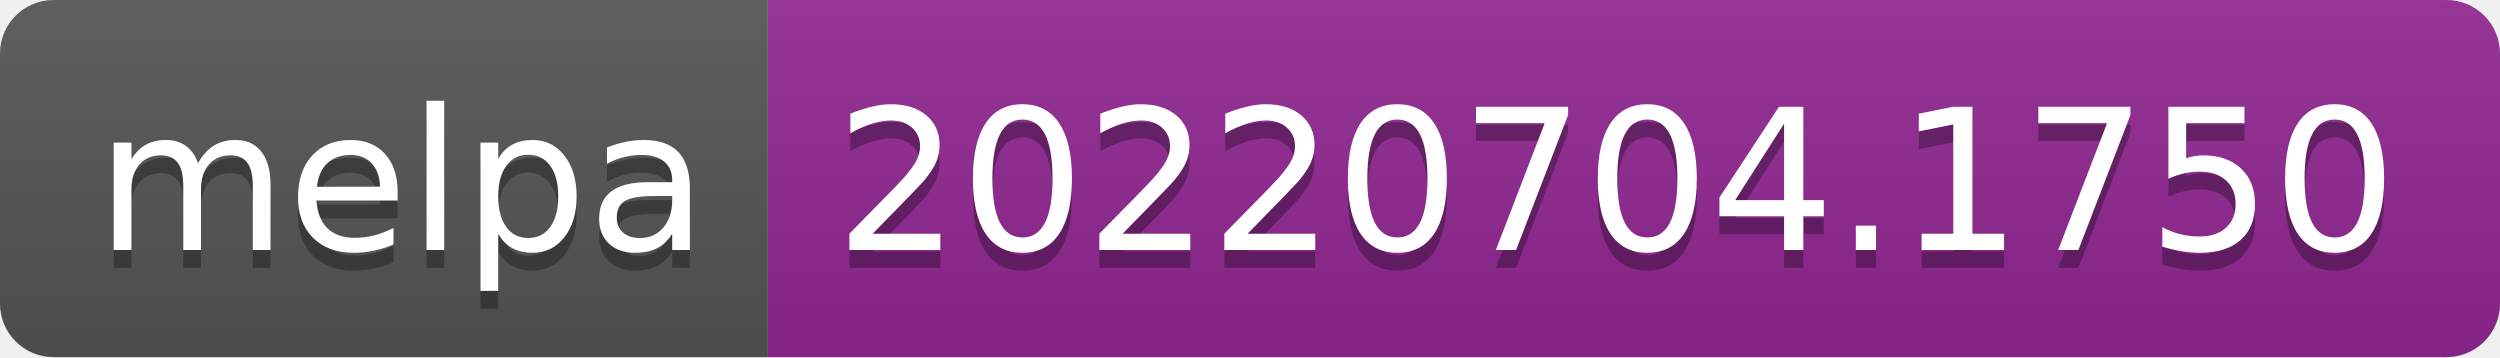
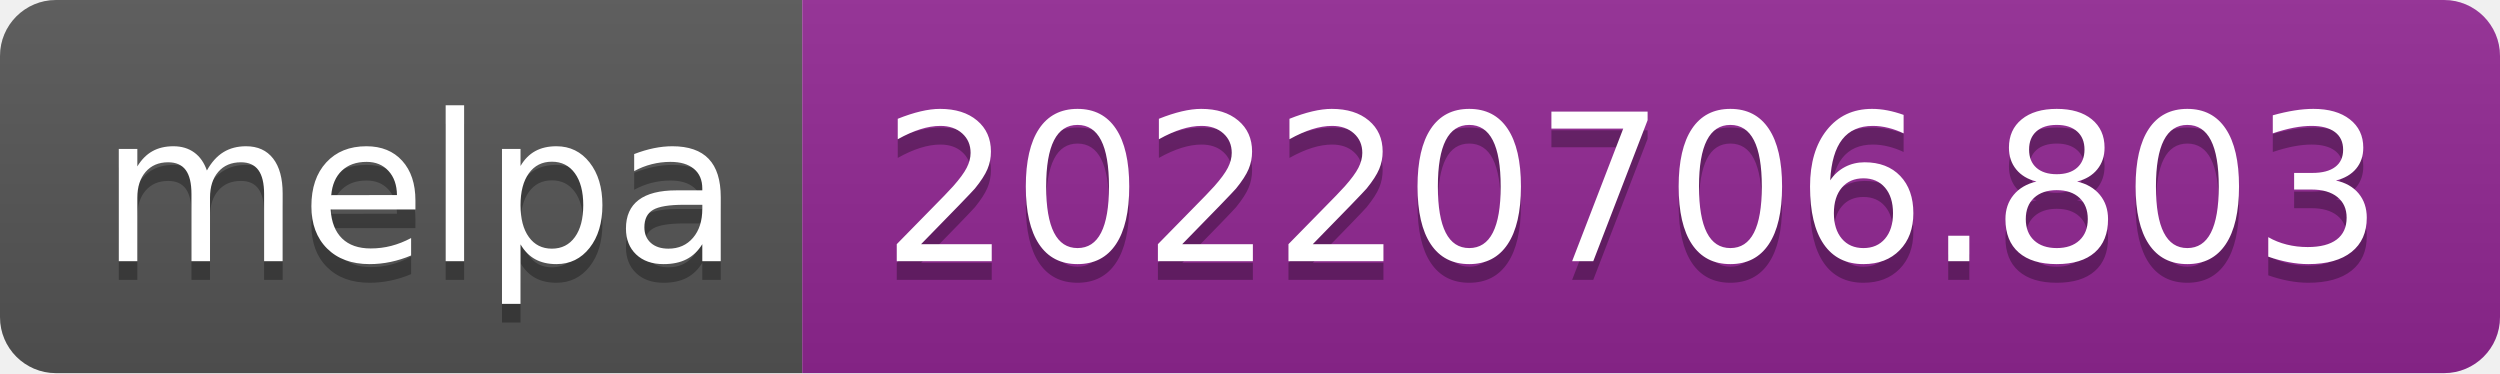
- <svg xmlns="http://www.w3.org/2000/svg" width="140" height="20" role="img" aria-label="melpa: 20220704.1750">
+ <svg xmlns="http://www.w3.org/2000/svg" width="134" height="20" role="img" aria-label="melpa: 20220706.803">
  <linearGradient id="s" x2="0" y2="100%">
    <stop offset="0" stop-color="#bbb" stop-opacity=".1" />
    <stop offset="1" stop-opacity=".1" />
  </linearGradient>
  <clipPath id="r">
-     <rect width="140" height="20" rx="3" fill="#fff" />
+     <rect width="134" height="20" rx="3" fill="#fff" />
  </clipPath>
  <g clip-path="url(#r)">
    <rect width="43" height="20" fill="#555" />
-     <rect x="43" width="97" height="20" fill="#922793" />
-     <rect width="140" height="20" fill="url(#s)" />
+     <rect x="43" width="91" height="20" fill="#922793" />
+     <rect width="134" height="20" fill="url(#s)" />
  </g>
  <g fill="#fff" text-anchor="middle" font-family="Verdana,Geneva,DejaVu Sans,sans-serif" text-rendering="geometricPrecision" font-size="110">
    <text aria-hidden="true" x="225" y="150" fill="#010101" fill-opacity=".3" transform="scale(.1)" textLength="330">melpa</text>
    <text x="225" y="140" transform="scale(.1)" fill="#fff" textLength="330">melpa</text>
-     <text aria-hidden="true" x="905" y="150" fill="#010101" fill-opacity=".3" transform="scale(.1)" textLength="870">20220704.1750</text>
-     <text x="905" y="140" transform="scale(.1)" fill="#fff" textLength="870">20220704.1750</text>
+     <text aria-hidden="true" x="875" y="150" fill="#010101" fill-opacity=".3" transform="scale(.1)" textLength="810">20220706.803</text>
+     <text x="875" y="140" transform="scale(.1)" fill="#fff" textLength="810">20220706.803</text>
  </g>
</svg>
